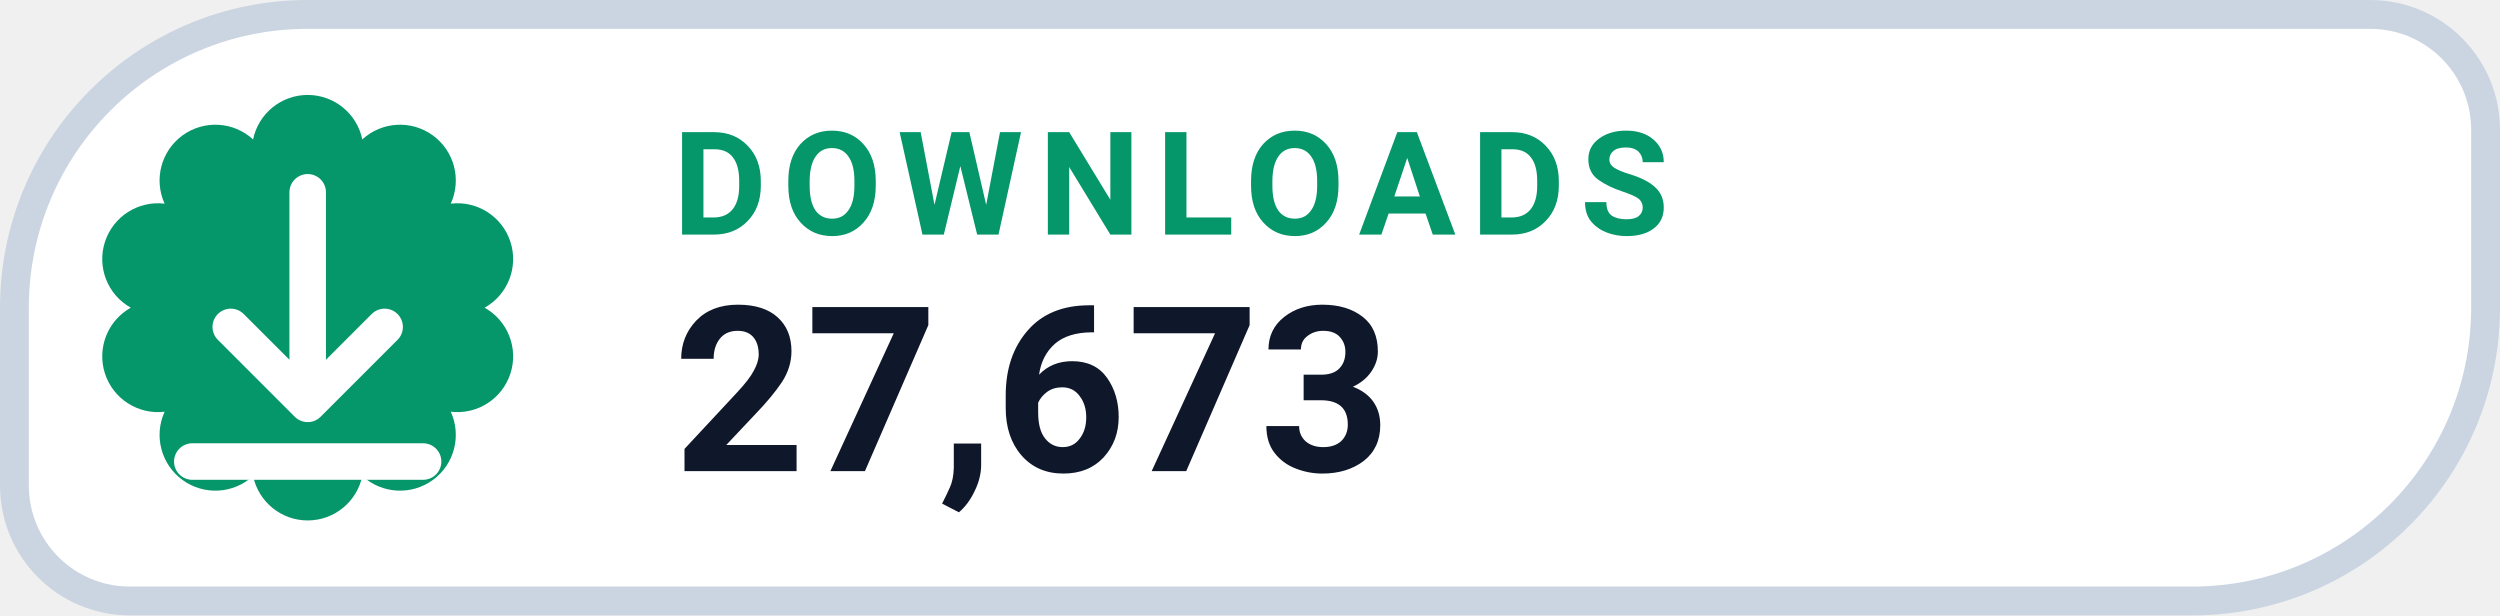
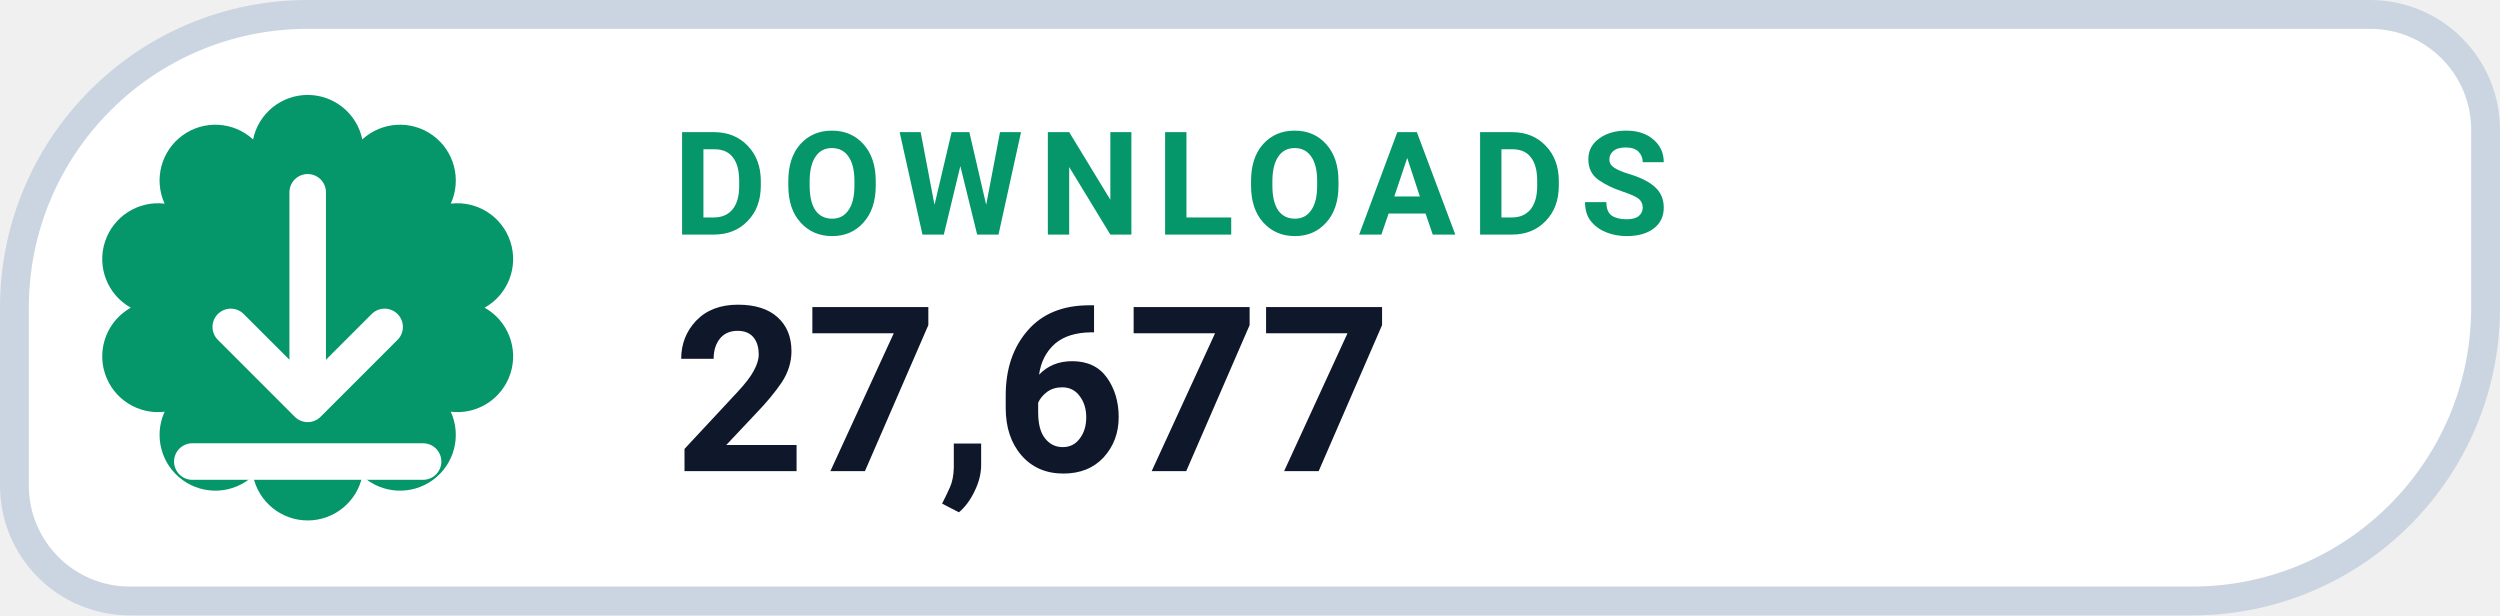
- <svg xmlns="http://www.w3.org/2000/svg" width="130" height="32" viewBox="0 0 130 32" role="img" aria-label="DOWNLOADS 27,673">
+ <svg xmlns="http://www.w3.org/2000/svg" width="130" height="32" viewBox="0 0 130 32" role="img" aria-label="DOWNLOADS 27,677">
  <path d="M 16.00 0.75 H 123.25 A 6.00 6.00 0 0 1 129.25 6.75 V 16.00 A 15.25 15.25 0 0 1 114.00 31.25 H 6.75 A 6.00 6.00 0 0 1 0.75 25.25 V 16.00 A 15.25 15.25 0 0 1 16.00 0.75 Z" fill="#FFFFFF" stroke="#CBD5E1" stroke-width="1.5" />
  <path d="M 13.16 7.25 A 2.90 2.90 0 0 1 18.84 7.25 A 2.90 2.90 0 0 1 23.44 10.59 A 2.90 2.90 0 0 1 25.20 16.00 A 2.90 2.90 0 0 1 23.44 21.41 A 2.90 2.90 0 0 1 18.84 24.75 A 2.90 2.90 0 0 1 13.16 24.75 A 2.90 2.90 0 0 1 8.56 21.41 A 2.90 2.90 0 0 1 6.80 16.00 A 2.90 2.90 0 0 1 8.56 10.59 A 2.90 2.90 0 0 1 13.16 7.25 Z" fill="#059669" />
  <g transform="translate(16 16)" style="color:#FFFFFF;">
    <path d="M0 -6 v11 m0 0 l4 -4 m-4 4 l-4 -4 M-6 8 h12" fill="none" stroke="currentColor" stroke-width="1.9" stroke-linecap="round" stroke-linejoin="round" />
  </g>
  <text x="35" y="12.2" fill="#059669" font-family="-apple-system,BlinkMacSystemFont,'Segoe UI',Roboto,Helvetica,Arial,sans-serif" font-size="7.5" font-weight="700" letter-spacing=".8">DOWNLOADS</text>
-   <text x="35" y="24.5" fill="#0F172A" font-family="-apple-system,BlinkMacSystemFont,'Segoe UI',Roboto,Helvetica,Arial,sans-serif" font-size="12" font-weight="750">27,673</text>
+   <text x="35" y="24.5" fill="#0F172A" font-family="-apple-system,BlinkMacSystemFont,'Segoe UI',Roboto,Helvetica,Arial,sans-serif" font-size="12" font-weight="750">27,677</text>
</svg>
